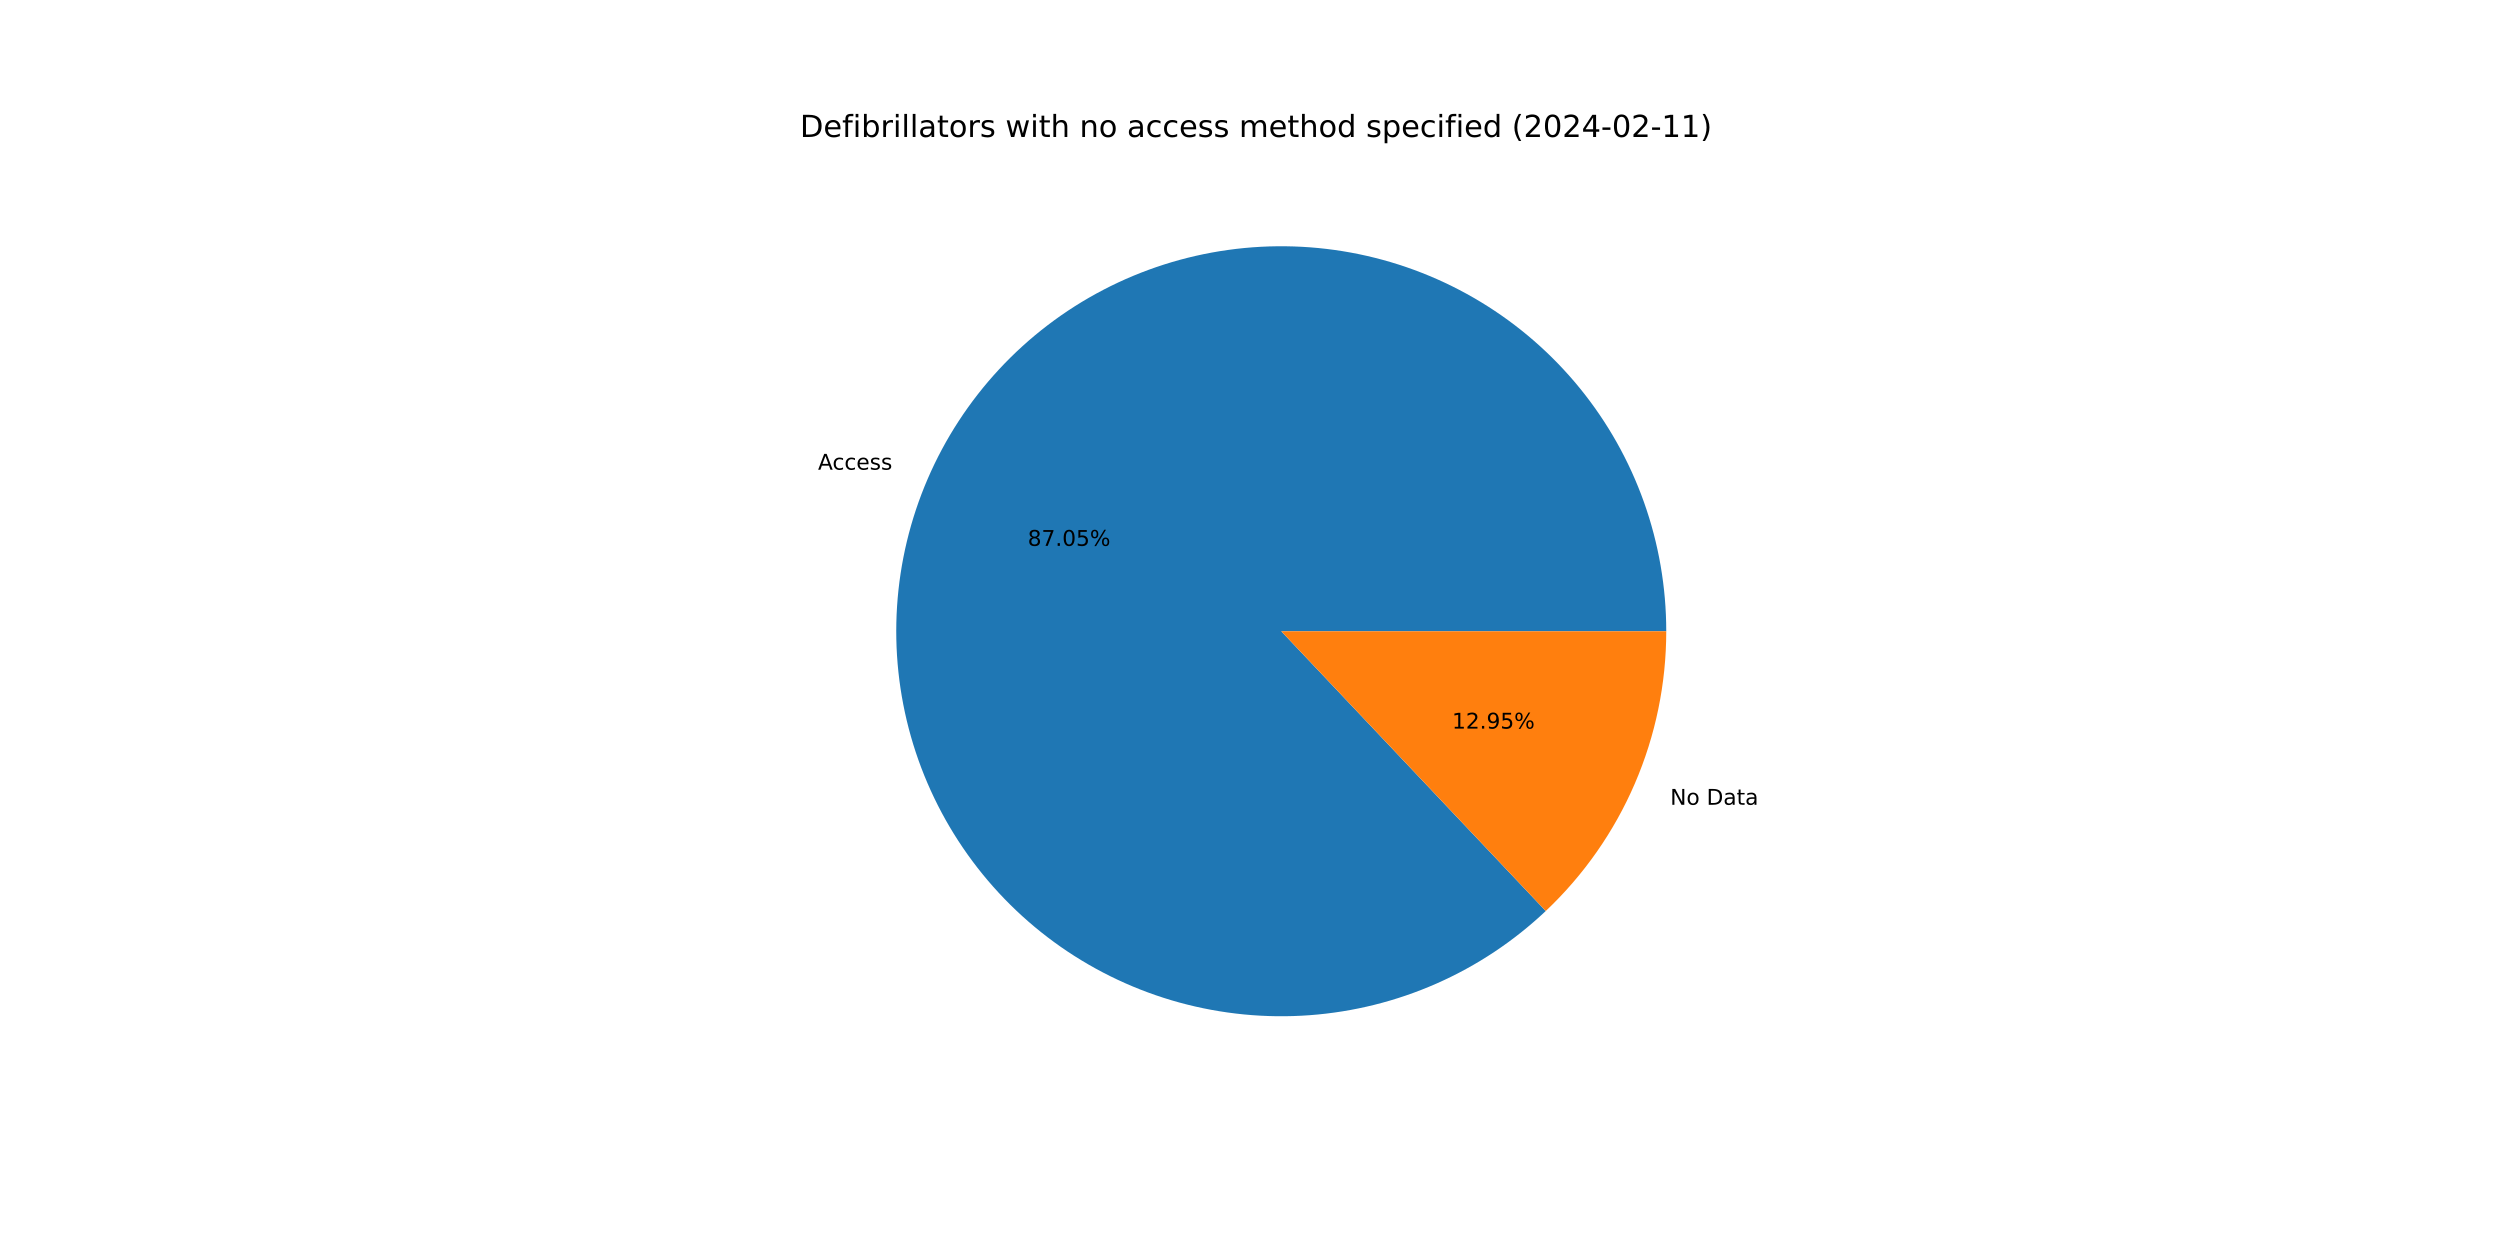
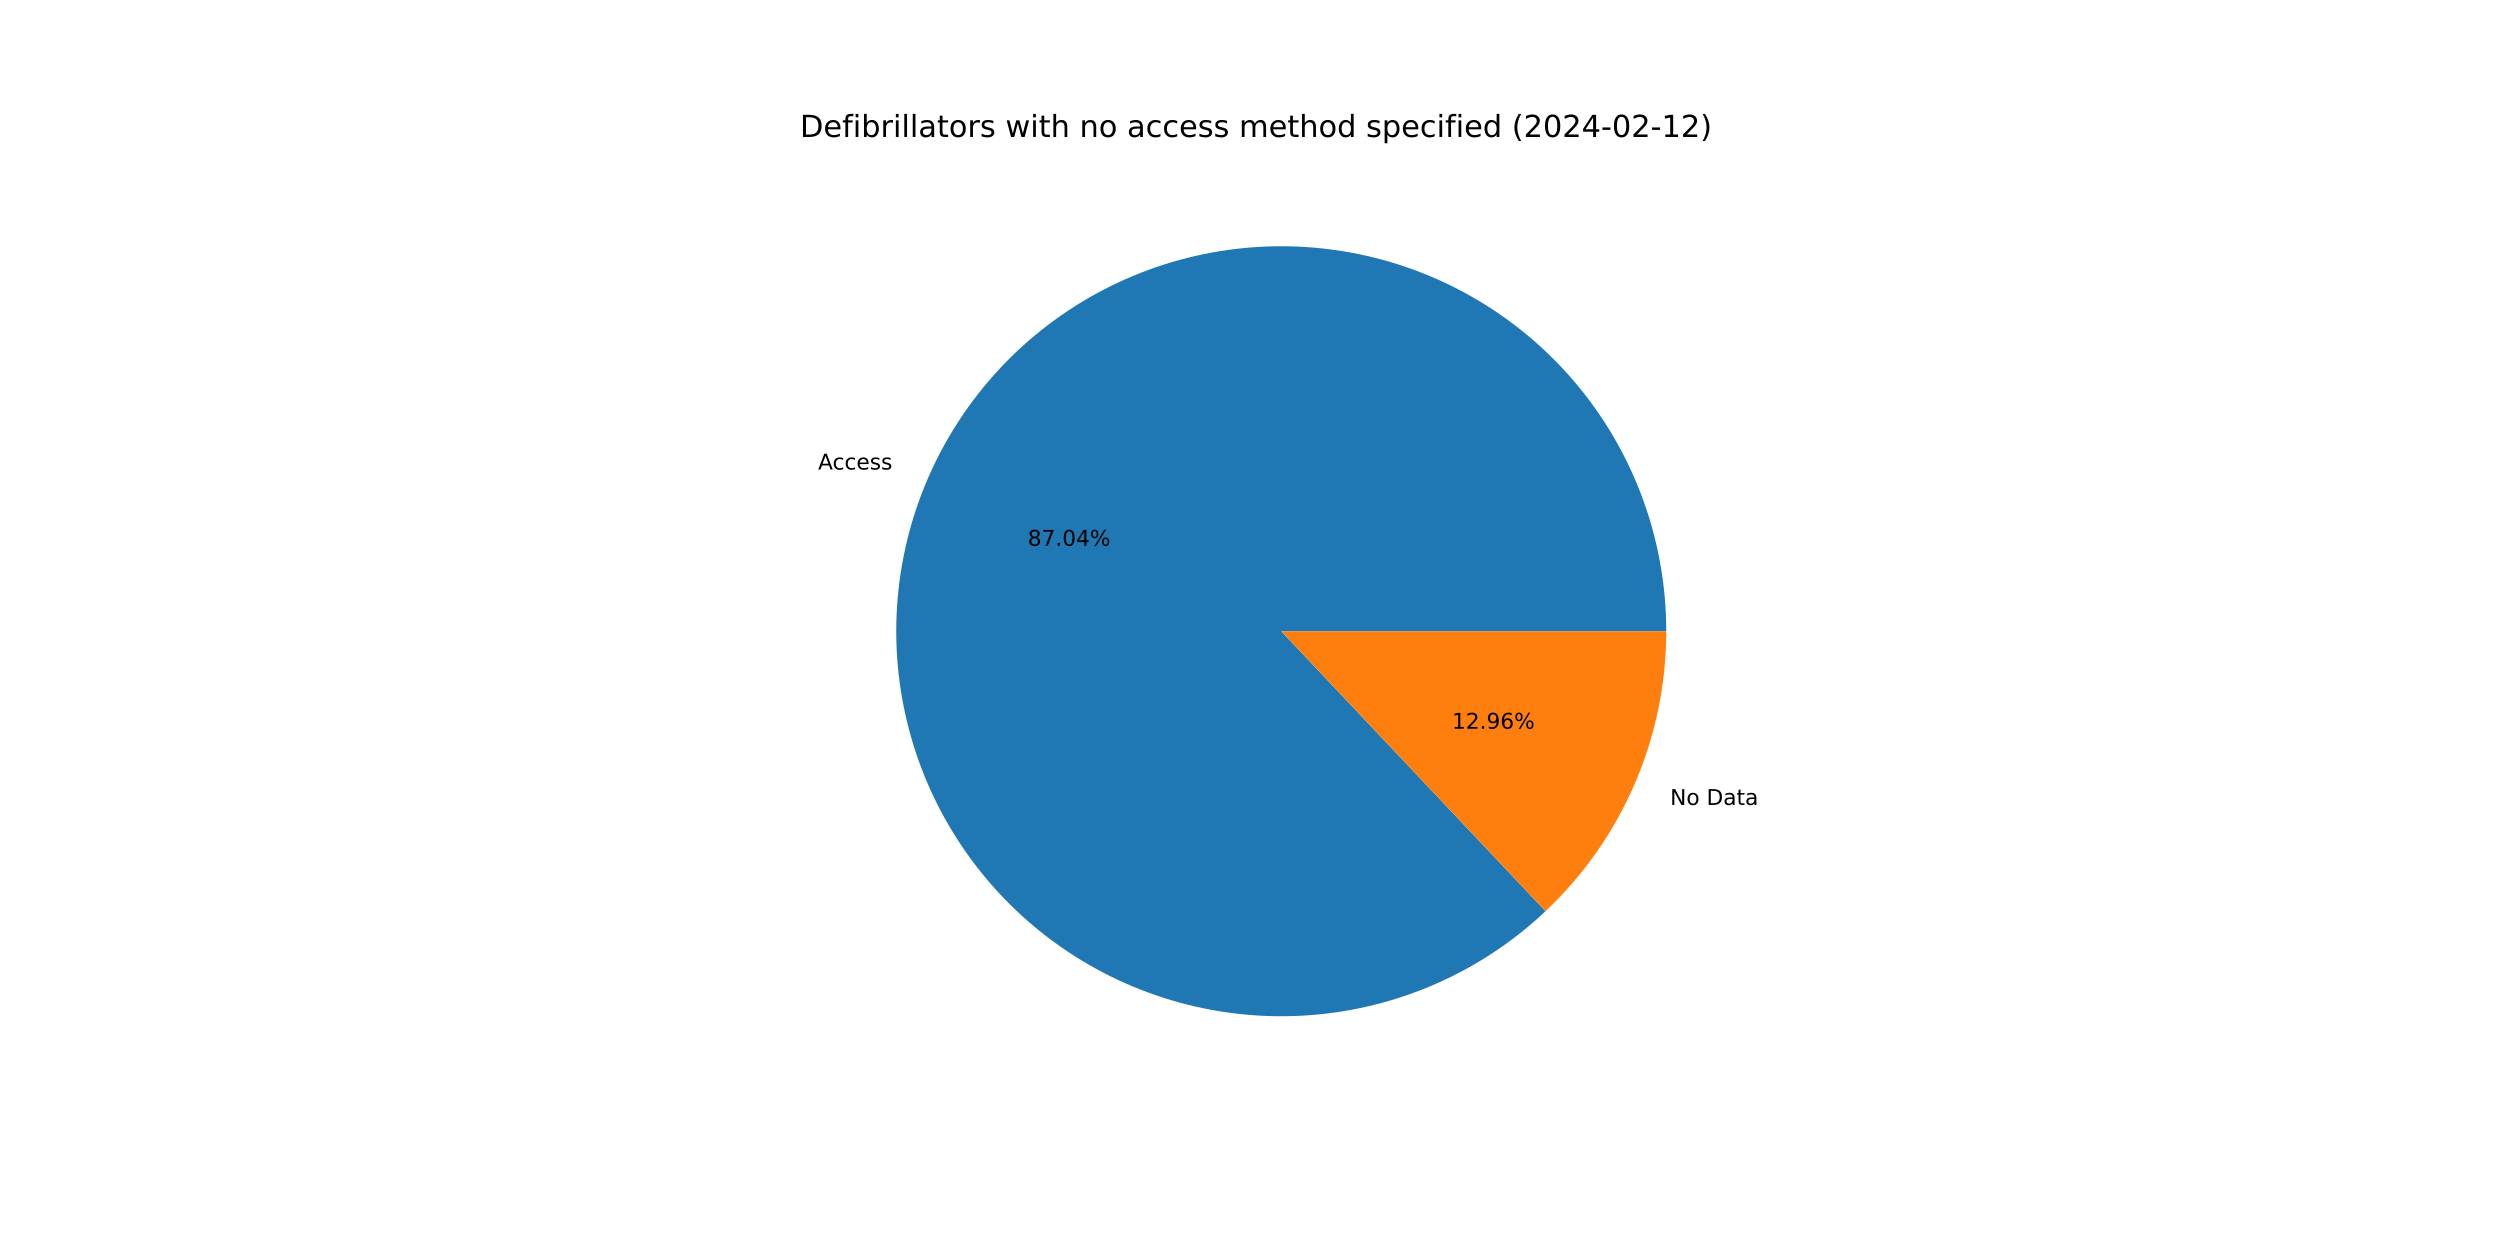
<svg xmlns="http://www.w3.org/2000/svg" xmlns:xlink="http://www.w3.org/1999/xlink" width="1152pt" height="576pt" viewBox="0 0 1152 576" version="1.1">
  <defs>
    <style type="text/css">*{stroke-linejoin: round; stroke-linecap: butt}</style>
  </defs>
  <g id="figure_1">
    <g id="patch_1">
      <path d="M 0 576  L 1152 576  L 1152 0  L 0 0  z " style="fill: #ffffff" />
    </g>
    <g id="axes_1">
      <g id="patch_2">
-         <path d="M 767.808 290.88  C 767.808 270.615 764.336 250.498 757.542 231.406  C 750.748 212.313 740.733 194.525 727.932 178.815  C 715.131 163.105 699.732 149.703 682.404 139.194  C 665.077 128.684 646.077 121.22 626.229 117.128  C 606.381 113.035 585.978 112.373 565.907 115.171  C 545.836 117.969 526.392 124.185 508.42 133.55  C 490.448 142.914 474.213 155.289 460.42 170.137  C 446.628 184.984 435.481 202.086 427.464 220.698  C 419.447 239.31 414.678 259.159 413.365 279.382  C 412.052 299.605 414.213 319.904 419.755 339.397  C 425.297 358.889 434.138 377.289 445.894 393.796  C 457.65 410.303 472.148 424.674 488.758 436.285  C 505.368 447.895 523.844 456.574 543.385 461.945  C 562.926 467.315 583.243 469.298 603.454 467.807  C 623.664 466.316 643.47 461.373 662.011 453.193  C 680.552 445.013 697.555 433.716 712.281 419.793  L 590.4 290.88  L 767.808 290.88  z " style="fill: #1f77b4" />
+         <path d="M 767.808 290.88  C 767.808 270.618 764.337 250.504 757.545 231.414  C 750.753 212.324 740.741 194.538 727.943 178.829  C 715.146 163.12 699.751 149.719 682.428 139.208  C 665.105 128.697 646.109 121.231 626.265 117.135  C 606.421 113.039 586.021 112.372 565.953 115.165  C 545.884 117.957 526.441 124.167 508.469 133.524  C 490.497 142.882 474.26 155.25 460.464 170.09  C 446.668 184.93 435.516 202.025 427.493 220.631  C 419.47 239.237 414.693 259.081 413.37 279.3  C 412.048 299.519 414.199 319.816 419.73 339.308  C 425.261 358.801 434.091 377.203 445.836 393.714  C 457.581 410.225 472.068 424.602 488.668 436.222  C 505.268 447.841 523.736 456.53 543.27 461.913  C 562.804 467.296 583.117 469.293 603.325 467.817  C 623.534 466.34 643.341 461.413 661.885 453.248  C 680.43 445.084 697.439 433.802 712.174 419.894  L 590.4 290.88  L 767.808 290.88  z " style="fill: #1f77b4" />
      </g>
      <g id="patch_3">
-         <path d="M 712.281 419.793  C 729.818 403.213 743.789 383.227 753.336 361.062  C 762.883 338.896 767.808 315.014 767.808 290.88  L 590.4 290.88  L 712.281 419.793  z " style="fill: #ff7f0e" />
+         <path d="M 712.174 419.894  C 729.743 403.311 743.741 383.313 753.307 361.129  C 762.873 338.945 767.808 315.039 767.808 290.88  L 590.4 290.88  L 712.174 419.894  z " style="fill: #ff7f0e" />
      </g>
      <g id="matplotlib.axis_1" />
      <g id="matplotlib.axis_2" />
      <g id="text_1">
-         <g transform="translate(376.9361 216.4395)scale(0.1 -0.1)">
+         <g transform="translate(376.968 216.3654)scale(0.1 -0.1)">
          <defs>
            <path id="DejaVuSans-41" d="M 2188 4044  L 1331 1722  L 3047 1722  L 2188 4044  z M 1831 4666  L 2547 4666  L 4325 0  L 3669 0  L 3244 1197  L 1141 1197  L 716 0  L 50 0  L 1831 4666  z " transform="scale(0.015625)" />
            <path id="DejaVuSans-63" d="M 3122 3366  L 3122 2828  Q 2878 2963 2633 3030  Q 2388 3097 2138 3097  Q 1578 3097 1268 2742  Q 959 2388 959 1747  Q 959 1106 1268 751  Q 1578 397 2138 397  Q 2388 397 2633 464  Q 2878 531 3122 666  L 3122 134  Q 2881 22 2623 -34  Q 2366 -91 2075 -91  Q 1284 -91 818 406  Q 353 903 353 1747  Q 353 2603 823 3093  Q 1294 3584 2113 3584  Q 2378 3584 2631 3529  Q 2884 3475 3122 3366  z " transform="scale(0.015625)" />
            <path id="DejaVuSans-65" d="M 3597 1894  L 3597 1613  L 953 1613  Q 991 1019 1311 708  Q 1631 397 2203 397  Q 2534 397 2845 478  Q 3156 559 3463 722  L 3463 178  Q 3153 47 2828 -22  Q 2503 -91 2169 -91  Q 1331 -91 842 396  Q 353 884 353 1716  Q 353 2575 817 3079  Q 1281 3584 2069 3584  Q 2775 3584 3186 3129  Q 3597 2675 3597 1894  z M 3022 2063  Q 3016 2534 2758 2815  Q 2500 3097 2075 3097  Q 1594 3097 1305 2825  Q 1016 2553 972 2059  L 3022 2063  z " transform="scale(0.015625)" />
            <path id="DejaVuSans-73" d="M 2834 3397  L 2834 2853  Q 2591 2978 2328 3040  Q 2066 3103 1784 3103  Q 1356 3103 1142 2972  Q 928 2841 928 2578  Q 928 2378 1081 2264  Q 1234 2150 1697 2047  L 1894 2003  Q 2506 1872 2764 1633  Q 3022 1394 3022 966  Q 3022 478 2636 193  Q 2250 -91 1575 -91  Q 1294 -91 989 -36  Q 684 19 347 128  L 347 722  Q 666 556 975 473  Q 1284 391 1588 391  Q 1994 391 2212 530  Q 2431 669 2431 922  Q 2431 1156 2273 1281  Q 2116 1406 1581 1522  L 1381 1569  Q 847 1681 609 1914  Q 372 2147 372 2553  Q 372 3047 722 3315  Q 1072 3584 1716 3584  Q 2034 3584 2315 3537  Q 2597 3491 2834 3397  z " transform="scale(0.015625)" />
          </defs>
          <use xlink:href="#DejaVuSans-41" />
          <use xlink:href="#DejaVuSans-63" x="66.658" />
          <use xlink:href="#DejaVuSans-63" x="121.639" />
          <use xlink:href="#DejaVuSans-65" x="176.619" />
          <use xlink:href="#DejaVuSans-73" x="238.143" />
          <use xlink:href="#DejaVuSans-73" x="290.242" />
        </g>
      </g>
      <g id="text_2">
-         <g transform="translate(473.5736 251.5303)scale(0.1 -0.1)">
+         <g transform="translate(473.591 251.4899)scale(0.1 -0.1)">
          <defs>
            <path id="DejaVuSans-38" d="M 2034 2216  Q 1584 2216 1326 1975  Q 1069 1734 1069 1313  Q 1069 891 1326 650  Q 1584 409 2034 409  Q 2484 409 2743 651  Q 3003 894 3003 1313  Q 3003 1734 2745 1975  Q 2488 2216 2034 2216  z M 1403 2484  Q 997 2584 770 2862  Q 544 3141 544 3541  Q 544 4100 942 4425  Q 1341 4750 2034 4750  Q 2731 4750 3128 4425  Q 3525 4100 3525 3541  Q 3525 3141 3298 2862  Q 3072 2584 2669 2484  Q 3125 2378 3379 2068  Q 3634 1759 3634 1313  Q 3634 634 3220 271  Q 2806 -91 2034 -91  Q 1263 -91 848 271  Q 434 634 434 1313  Q 434 1759 690 2068  Q 947 2378 1403 2484  z M 1172 3481  Q 1172 3119 1398 2916  Q 1625 2713 2034 2713  Q 2441 2713 2670 2916  Q 2900 3119 2900 3481  Q 2900 3844 2670 4047  Q 2441 4250 2034 4250  Q 1625 4250 1398 4047  Q 1172 3844 1172 3481  z " transform="scale(0.015625)" />
            <path id="DejaVuSans-37" d="M 525 4666  L 3525 4666  L 3525 4397  L 1831 0  L 1172 0  L 2766 4134  L 525 4134  L 525 4666  z " transform="scale(0.015625)" />
            <path id="DejaVuSans-2e" d="M 684 794  L 1344 794  L 1344 0  L 684 0  L 684 794  z " transform="scale(0.015625)" />
            <path id="DejaVuSans-30" d="M 2034 4250  Q 1547 4250 1301 3770  Q 1056 3291 1056 2328  Q 1056 1369 1301 889  Q 1547 409 2034 409  Q 2525 409 2770 889  Q 3016 1369 3016 2328  Q 3016 3291 2770 3770  Q 2525 4250 2034 4250  z M 2034 4750  Q 2819 4750 3233 4129  Q 3647 3509 3647 2328  Q 3647 1150 3233 529  Q 2819 -91 2034 -91  Q 1250 -91 836 529  Q 422 1150 422 2328  Q 422 3509 836 4129  Q 1250 4750 2034 4750  z " transform="scale(0.015625)" />
-             <path id="DejaVuSans-35" d="M 691 4666  L 3169 4666  L 3169 4134  L 1269 4134  L 1269 2991  Q 1406 3038 1543 3061  Q 1681 3084 1819 3084  Q 2600 3084 3056 2656  Q 3513 2228 3513 1497  Q 3513 744 3044 326  Q 2575 -91 1722 -91  Q 1428 -91 1123 -41  Q 819 9 494 109  L 494 744  Q 775 591 1075 516  Q 1375 441 1709 441  Q 2250 441 2565 725  Q 2881 1009 2881 1497  Q 2881 1984 2565 2268  Q 2250 2553 1709 2553  Q 1456 2553 1204 2497  Q 953 2441 691 2322  L 691 4666  z " transform="scale(0.015625)" />
+             <path id="DejaVuSans-34" d="M 2419 4116  L 825 1625  L 2419 1625  L 2419 4116  z M 2253 4666  L 3047 4666  L 3047 1625  L 3713 1625  L 3713 1100  L 3047 1100  L 3047 0  L 2419 0  L 2419 1100  L 313 1100  L 313 1709  L 2253 4666  z " transform="scale(0.015625)" />
            <path id="DejaVuSans-25" d="M 4653 2053  Q 4381 2053 4226 1822  Q 4072 1591 4072 1178  Q 4072 772 4226 539  Q 4381 306 4653 306  Q 4919 306 5073 539  Q 5228 772 5228 1178  Q 5228 1588 5073 1820  Q 4919 2053 4653 2053  z M 4653 2450  Q 5147 2450 5437 2106  Q 5728 1763 5728 1178  Q 5728 594 5436 251  Q 5144 -91 4653 -91  Q 4153 -91 3862 251  Q 3572 594 3572 1178  Q 3572 1766 3864 2108  Q 4156 2450 4653 2450  z M 1428 4353  Q 1159 4353 1004 4120  Q 850 3888 850 3481  Q 850 3069 1003 2837  Q 1156 2606 1428 2606  Q 1700 2606 1854 2837  Q 2009 3069 2009 3481  Q 2009 3884 1853 4118  Q 1697 4353 1428 4353  z M 4250 4750  L 4750 4750  L 1831 -91  L 1331 -91  L 4250 4750  z M 1428 4750  Q 1922 4750 2215 4408  Q 2509 4066 2509 3481  Q 2509 2891 2217 2550  Q 1925 2209 1428 2209  Q 931 2209 642 2551  Q 353 2894 353 3481  Q 353 4063 643 4406  Q 934 4750 1428 4750  z " transform="scale(0.015625)" />
          </defs>
          <use xlink:href="#DejaVuSans-38" />
          <use xlink:href="#DejaVuSans-37" x="63.623" />
          <use xlink:href="#DejaVuSans-2e" x="127.246" />
          <use xlink:href="#DejaVuSans-30" x="159.033" />
-           <use xlink:href="#DejaVuSans-35" x="222.656" />
+           <use xlink:href="#DejaVuSans-34" x="222.656" />
          <use xlink:href="#DejaVuSans-25" x="286.279" />
        </g>
      </g>
      <g id="text_3">
-         <g transform="translate(769.6296 370.8393)scale(0.1 -0.1)">
+         <g transform="translate(769.5976 370.9134)scale(0.1 -0.1)">
          <defs>
            <path id="DejaVuSans-4e" d="M 628 4666  L 1478 4666  L 3547 763  L 3547 4666  L 4159 4666  L 4159 0  L 3309 0  L 1241 3903  L 1241 0  L 628 0  L 628 4666  z " transform="scale(0.015625)" />
            <path id="DejaVuSans-6f" d="M 1959 3097  Q 1497 3097 1228 2736  Q 959 2375 959 1747  Q 959 1119 1226 758  Q 1494 397 1959 397  Q 2419 397 2687 759  Q 2956 1122 2956 1747  Q 2956 2369 2687 2733  Q 2419 3097 1959 3097  z M 1959 3584  Q 2709 3584 3137 3096  Q 3566 2609 3566 1747  Q 3566 888 3137 398  Q 2709 -91 1959 -91  Q 1206 -91 779 398  Q 353 888 353 1747  Q 353 2609 779 3096  Q 1206 3584 1959 3584  z " transform="scale(0.015625)" />
            <path id="DejaVuSans-20" transform="scale(0.015625)" />
            <path id="DejaVuSans-44" d="M 1259 4147  L 1259 519  L 2022 519  Q 2988 519 3436 956  Q 3884 1394 3884 2338  Q 3884 3275 3436 3711  Q 2988 4147 2022 4147  L 1259 4147  z M 628 4666  L 1925 4666  Q 3281 4666 3915 4102  Q 4550 3538 4550 2338  Q 4550 1131 3912 565  Q 3275 0 1925 0  L 628 0  L 628 4666  z " transform="scale(0.015625)" />
            <path id="DejaVuSans-61" d="M 2194 1759  Q 1497 1759 1228 1600  Q 959 1441 959 1056  Q 959 750 1161 570  Q 1363 391 1709 391  Q 2188 391 2477 730  Q 2766 1069 2766 1631  L 2766 1759  L 2194 1759  z M 3341 1997  L 3341 0  L 2766 0  L 2766 531  Q 2569 213 2275 61  Q 1981 -91 1556 -91  Q 1019 -91 701 211  Q 384 513 384 1019  Q 384 1609 779 1909  Q 1175 2209 1959 2209  L 2766 2209  L 2766 2266  Q 2766 2663 2505 2880  Q 2244 3097 1772 3097  Q 1472 3097 1187 3025  Q 903 2953 641 2809  L 641 3341  Q 956 3463 1253 3523  Q 1550 3584 1831 3584  Q 2591 3584 2966 3190  Q 3341 2797 3341 1997  z " transform="scale(0.015625)" />
            <path id="DejaVuSans-74" d="M 1172 4494  L 1172 3500  L 2356 3500  L 2356 3053  L 1172 3053  L 1172 1153  Q 1172 725 1289 603  Q 1406 481 1766 481  L 2356 481  L 2356 0  L 1766 0  Q 1100 0 847 248  Q 594 497 594 1153  L 594 3053  L 172 3053  L 172 3500  L 594 3500  L 594 4494  L 1172 4494  z " transform="scale(0.015625)" />
          </defs>
          <use xlink:href="#DejaVuSans-4e" />
          <use xlink:href="#DejaVuSans-6f" x="74.805" />
          <use xlink:href="#DejaVuSans-20" x="135.986" />
          <use xlink:href="#DejaVuSans-44" x="167.773" />
          <use xlink:href="#DejaVuSans-61" x="244.775" />
          <use xlink:href="#DejaVuSans-74" x="306.055" />
          <use xlink:href="#DejaVuSans-61" x="345.264" />
        </g>
      </g>
      <g id="text_4">
-         <g transform="translate(669.0967 335.7484)scale(0.1 -0.1)">
+         <g transform="translate(669.0793 335.7888)scale(0.1 -0.1)">
          <defs>
            <path id="DejaVuSans-31" d="M 794 531  L 1825 531  L 1825 4091  L 703 3866  L 703 4441  L 1819 4666  L 2450 4666  L 2450 531  L 3481 531  L 3481 0  L 794 0  L 794 531  z " transform="scale(0.015625)" />
            <path id="DejaVuSans-32" d="M 1228 531  L 3431 531  L 3431 0  L 469 0  L 469 531  Q 828 903 1448 1529  Q 2069 2156 2228 2338  Q 2531 2678 2651 2914  Q 2772 3150 2772 3378  Q 2772 3750 2511 3984  Q 2250 4219 1831 4219  Q 1534 4219 1204 4116  Q 875 4013 500 3803  L 500 4441  Q 881 4594 1212 4672  Q 1544 4750 1819 4750  Q 2544 4750 2975 4387  Q 3406 4025 3406 3419  Q 3406 3131 3298 2873  Q 3191 2616 2906 2266  Q 2828 2175 2409 1742  Q 1991 1309 1228 531  z " transform="scale(0.015625)" />
            <path id="DejaVuSans-39" d="M 703 97  L 703 672  Q 941 559 1184 500  Q 1428 441 1663 441  Q 2288 441 2617 861  Q 2947 1281 2994 2138  Q 2813 1869 2534 1725  Q 2256 1581 1919 1581  Q 1219 1581 811 2004  Q 403 2428 403 3163  Q 403 3881 828 4315  Q 1253 4750 1959 4750  Q 2769 4750 3195 4129  Q 3622 3509 3622 2328  Q 3622 1225 3098 567  Q 2575 -91 1691 -91  Q 1453 -91 1209 -44  Q 966 3 703 97  z M 1959 2075  Q 2384 2075 2632 2365  Q 2881 2656 2881 3163  Q 2881 3666 2632 3958  Q 2384 4250 1959 4250  Q 1534 4250 1286 3958  Q 1038 3666 1038 3163  Q 1038 2656 1286 2365  Q 1534 2075 1959 2075  z " transform="scale(0.015625)" />
+             <path id="DejaVuSans-36" d="M 2113 2584  Q 1688 2584 1439 2293  Q 1191 2003 1191 1497  Q 1191 994 1439 701  Q 1688 409 2113 409  Q 2538 409 2786 701  Q 3034 994 3034 1497  Q 3034 2003 2786 2293  Q 2538 2584 2113 2584  z M 3366 4563  L 3366 3988  Q 3128 4100 2886 4159  Q 2644 4219 2406 4219  Q 1781 4219 1451 3797  Q 1122 3375 1075 2522  Q 1259 2794 1537 2939  Q 1816 3084 2150 3084  Q 2853 3084 3261 2657  Q 3669 2231 3669 1497  Q 3669 778 3244 343  Q 2819 -91 2113 -91  Q 1303 -91 875 529  Q 447 1150 447 2328  Q 447 3434 972 4092  Q 1497 4750 2381 4750  Q 2619 4750 2861 4703  Q 3103 4656 3366 4563  z " transform="scale(0.015625)" />
          </defs>
          <use xlink:href="#DejaVuSans-31" />
          <use xlink:href="#DejaVuSans-32" x="63.623" />
          <use xlink:href="#DejaVuSans-2e" x="127.246" />
          <use xlink:href="#DejaVuSans-39" x="159.033" />
-           <use xlink:href="#DejaVuSans-35" x="222.656" />
+           <use xlink:href="#DejaVuSans-36" x="222.656" />
          <use xlink:href="#DejaVuSans-25" x="286.279" />
        </g>
      </g>
      <g id="text_5">
        <g transform="translate(368.64 63.12)scale(0.14 -0.14)">
          <defs>
            <path id="DejaVuSans-66" d="M 2375 4863  L 2375 4384  L 1825 4384  Q 1516 4384 1395 4259  Q 1275 4134 1275 3809  L 1275 3500  L 2222 3500  L 2222 3053  L 1275 3053  L 1275 0  L 697 0  L 697 3053  L 147 3053  L 147 3500  L 697 3500  L 697 3744  Q 697 4328 969 4595  Q 1241 4863 1831 4863  L 2375 4863  z " transform="scale(0.015625)" />
            <path id="DejaVuSans-69" d="M 603 3500  L 1178 3500  L 1178 0  L 603 0  L 603 3500  z M 603 4863  L 1178 4863  L 1178 4134  L 603 4134  L 603 4863  z " transform="scale(0.015625)" />
            <path id="DejaVuSans-62" d="M 3116 1747  Q 3116 2381 2855 2742  Q 2594 3103 2138 3103  Q 1681 3103 1420 2742  Q 1159 2381 1159 1747  Q 1159 1113 1420 752  Q 1681 391 2138 391  Q 2594 391 2855 752  Q 3116 1113 3116 1747  z M 1159 2969  Q 1341 3281 1617 3432  Q 1894 3584 2278 3584  Q 2916 3584 3314 3078  Q 3713 2572 3713 1747  Q 3713 922 3314 415  Q 2916 -91 2278 -91  Q 1894 -91 1617 61  Q 1341 213 1159 525  L 1159 0  L 581 0  L 581 4863  L 1159 4863  L 1159 2969  z " transform="scale(0.015625)" />
            <path id="DejaVuSans-72" d="M 2631 2963  Q 2534 3019 2420 3045  Q 2306 3072 2169 3072  Q 1681 3072 1420 2755  Q 1159 2438 1159 1844  L 1159 0  L 581 0  L 581 3500  L 1159 3500  L 1159 2956  Q 1341 3275 1631 3429  Q 1922 3584 2338 3584  Q 2397 3584 2469 3576  Q 2541 3569 2628 3553  L 2631 2963  z " transform="scale(0.015625)" />
            <path id="DejaVuSans-6c" d="M 603 4863  L 1178 4863  L 1178 0  L 603 0  L 603 4863  z " transform="scale(0.015625)" />
            <path id="DejaVuSans-77" d="M 269 3500  L 844 3500  L 1563 769  L 2278 3500  L 2956 3500  L 3675 769  L 4391 3500  L 4966 3500  L 4050 0  L 3372 0  L 2619 2869  L 1863 0  L 1184 0  L 269 3500  z " transform="scale(0.015625)" />
            <path id="DejaVuSans-68" d="M 3513 2113  L 3513 0  L 2938 0  L 2938 2094  Q 2938 2591 2744 2837  Q 2550 3084 2163 3084  Q 1697 3084 1428 2787  Q 1159 2491 1159 1978  L 1159 0  L 581 0  L 581 4863  L 1159 4863  L 1159 2956  Q 1366 3272 1645 3428  Q 1925 3584 2291 3584  Q 2894 3584 3203 3211  Q 3513 2838 3513 2113  z " transform="scale(0.015625)" />
            <path id="DejaVuSans-6e" d="M 3513 2113  L 3513 0  L 2938 0  L 2938 2094  Q 2938 2591 2744 2837  Q 2550 3084 2163 3084  Q 1697 3084 1428 2787  Q 1159 2491 1159 1978  L 1159 0  L 581 0  L 581 3500  L 1159 3500  L 1159 2956  Q 1366 3272 1645 3428  Q 1925 3584 2291 3584  Q 2894 3584 3203 3211  Q 3513 2838 3513 2113  z " transform="scale(0.015625)" />
            <path id="DejaVuSans-6d" d="M 3328 2828  Q 3544 3216 3844 3400  Q 4144 3584 4550 3584  Q 5097 3584 5394 3201  Q 5691 2819 5691 2113  L 5691 0  L 5113 0  L 5113 2094  Q 5113 2597 4934 2840  Q 4756 3084 4391 3084  Q 3944 3084 3684 2787  Q 3425 2491 3425 1978  L 3425 0  L 2847 0  L 2847 2094  Q 2847 2600 2669 2842  Q 2491 3084 2119 3084  Q 1678 3084 1418 2786  Q 1159 2488 1159 1978  L 1159 0  L 581 0  L 581 3500  L 1159 3500  L 1159 2956  Q 1356 3278 1631 3431  Q 1906 3584 2284 3584  Q 2666 3584 2933 3390  Q 3200 3197 3328 2828  z " transform="scale(0.015625)" />
            <path id="DejaVuSans-64" d="M 2906 2969  L 2906 4863  L 3481 4863  L 3481 0  L 2906 0  L 2906 525  Q 2725 213 2448 61  Q 2172 -91 1784 -91  Q 1150 -91 751 415  Q 353 922 353 1747  Q 353 2572 751 3078  Q 1150 3584 1784 3584  Q 2172 3584 2448 3432  Q 2725 3281 2906 2969  z M 947 1747  Q 947 1113 1208 752  Q 1469 391 1925 391  Q 2381 391 2643 752  Q 2906 1113 2906 1747  Q 2906 2381 2643 2742  Q 2381 3103 1925 3103  Q 1469 3103 1208 2742  Q 947 2381 947 1747  z " transform="scale(0.015625)" />
            <path id="DejaVuSans-70" d="M 1159 525  L 1159 -1331  L 581 -1331  L 581 3500  L 1159 3500  L 1159 2969  Q 1341 3281 1617 3432  Q 1894 3584 2278 3584  Q 2916 3584 3314 3078  Q 3713 2572 3713 1747  Q 3713 922 3314 415  Q 2916 -91 2278 -91  Q 1894 -91 1617 61  Q 1341 213 1159 525  z M 3116 1747  Q 3116 2381 2855 2742  Q 2594 3103 2138 3103  Q 1681 3103 1420 2742  Q 1159 2381 1159 1747  Q 1159 1113 1420 752  Q 1681 391 2138 391  Q 2594 391 2855 752  Q 3116 1113 3116 1747  z " transform="scale(0.015625)" />
            <path id="DejaVuSans-28" d="M 1984 4856  Q 1566 4138 1362 3434  Q 1159 2731 1159 2009  Q 1159 1288 1364 580  Q 1569 -128 1984 -844  L 1484 -844  Q 1016 -109 783 600  Q 550 1309 550 2009  Q 550 2706 781 3412  Q 1013 4119 1484 4856  L 1984 4856  z " transform="scale(0.015625)" />
-             <path id="DejaVuSans-34" d="M 2419 4116  L 825 1625  L 2419 1625  L 2419 4116  z M 2253 4666  L 3047 4666  L 3047 1625  L 3713 1625  L 3713 1100  L 3047 1100  L 3047 0  L 2419 0  L 2419 1100  L 313 1100  L 313 1709  L 2253 4666  z " transform="scale(0.015625)" />
            <path id="DejaVuSans-2d" d="M 313 2009  L 1997 2009  L 1997 1497  L 313 1497  L 313 2009  z " transform="scale(0.015625)" />
            <path id="DejaVuSans-29" d="M 513 4856  L 1013 4856  Q 1481 4119 1714 3412  Q 1947 2706 1947 2009  Q 1947 1309 1714 600  Q 1481 -109 1013 -844  L 513 -844  Q 928 -128 1133 580  Q 1338 1288 1338 2009  Q 1338 2731 1133 3434  Q 928 4138 513 4856  z " transform="scale(0.015625)" />
          </defs>
          <use xlink:href="#DejaVuSans-44" />
          <use xlink:href="#DejaVuSans-65" x="77.002" />
          <use xlink:href="#DejaVuSans-66" x="138.525" />
          <use xlink:href="#DejaVuSans-69" x="173.73" />
          <use xlink:href="#DejaVuSans-62" x="201.514" />
          <use xlink:href="#DejaVuSans-72" x="264.99" />
          <use xlink:href="#DejaVuSans-69" x="306.104" />
          <use xlink:href="#DejaVuSans-6c" x="333.887" />
          <use xlink:href="#DejaVuSans-6c" x="361.67" />
          <use xlink:href="#DejaVuSans-61" x="389.453" />
          <use xlink:href="#DejaVuSans-74" x="450.732" />
          <use xlink:href="#DejaVuSans-6f" x="489.941" />
          <use xlink:href="#DejaVuSans-72" x="551.123" />
          <use xlink:href="#DejaVuSans-73" x="592.236" />
          <use xlink:href="#DejaVuSans-20" x="644.336" />
          <use xlink:href="#DejaVuSans-77" x="676.123" />
          <use xlink:href="#DejaVuSans-69" x="757.91" />
          <use xlink:href="#DejaVuSans-74" x="785.693" />
          <use xlink:href="#DejaVuSans-68" x="824.902" />
          <use xlink:href="#DejaVuSans-20" x="888.281" />
          <use xlink:href="#DejaVuSans-6e" x="920.068" />
          <use xlink:href="#DejaVuSans-6f" x="983.447" />
          <use xlink:href="#DejaVuSans-20" x="1044.629" />
          <use xlink:href="#DejaVuSans-61" x="1076.416" />
          <use xlink:href="#DejaVuSans-63" x="1137.695" />
          <use xlink:href="#DejaVuSans-63" x="1192.676" />
          <use xlink:href="#DejaVuSans-65" x="1247.656" />
          <use xlink:href="#DejaVuSans-73" x="1309.18" />
          <use xlink:href="#DejaVuSans-73" x="1361.279" />
          <use xlink:href="#DejaVuSans-20" x="1413.379" />
          <use xlink:href="#DejaVuSans-6d" x="1445.166" />
          <use xlink:href="#DejaVuSans-65" x="1542.578" />
          <use xlink:href="#DejaVuSans-74" x="1604.102" />
          <use xlink:href="#DejaVuSans-68" x="1643.311" />
          <use xlink:href="#DejaVuSans-6f" x="1706.689" />
          <use xlink:href="#DejaVuSans-64" x="1767.871" />
          <use xlink:href="#DejaVuSans-20" x="1831.348" />
          <use xlink:href="#DejaVuSans-73" x="1863.135" />
          <use xlink:href="#DejaVuSans-70" x="1915.234" />
          <use xlink:href="#DejaVuSans-65" x="1978.711" />
          <use xlink:href="#DejaVuSans-63" x="2040.234" />
          <use xlink:href="#DejaVuSans-69" x="2095.215" />
          <use xlink:href="#DejaVuSans-66" x="2122.998" />
          <use xlink:href="#DejaVuSans-69" x="2158.203" />
          <use xlink:href="#DejaVuSans-65" x="2185.986" />
          <use xlink:href="#DejaVuSans-64" x="2247.51" />
          <use xlink:href="#DejaVuSans-20" x="2310.986" />
          <use xlink:href="#DejaVuSans-28" x="2342.773" />
          <use xlink:href="#DejaVuSans-32" x="2381.787" />
          <use xlink:href="#DejaVuSans-30" x="2445.41" />
          <use xlink:href="#DejaVuSans-32" x="2509.033" />
          <use xlink:href="#DejaVuSans-34" x="2572.656" />
          <use xlink:href="#DejaVuSans-2d" x="2636.279" />
          <use xlink:href="#DejaVuSans-30" x="2672.363" />
          <use xlink:href="#DejaVuSans-32" x="2735.986" />
          <use xlink:href="#DejaVuSans-2d" x="2799.609" />
          <use xlink:href="#DejaVuSans-31" x="2835.693" />
-           <use xlink:href="#DejaVuSans-31" x="2899.316" />
+           <use xlink:href="#DejaVuSans-32" x="2899.316" />
          <use xlink:href="#DejaVuSans-29" x="2962.939" />
        </g>
      </g>
    </g>
  </g>
</svg>
